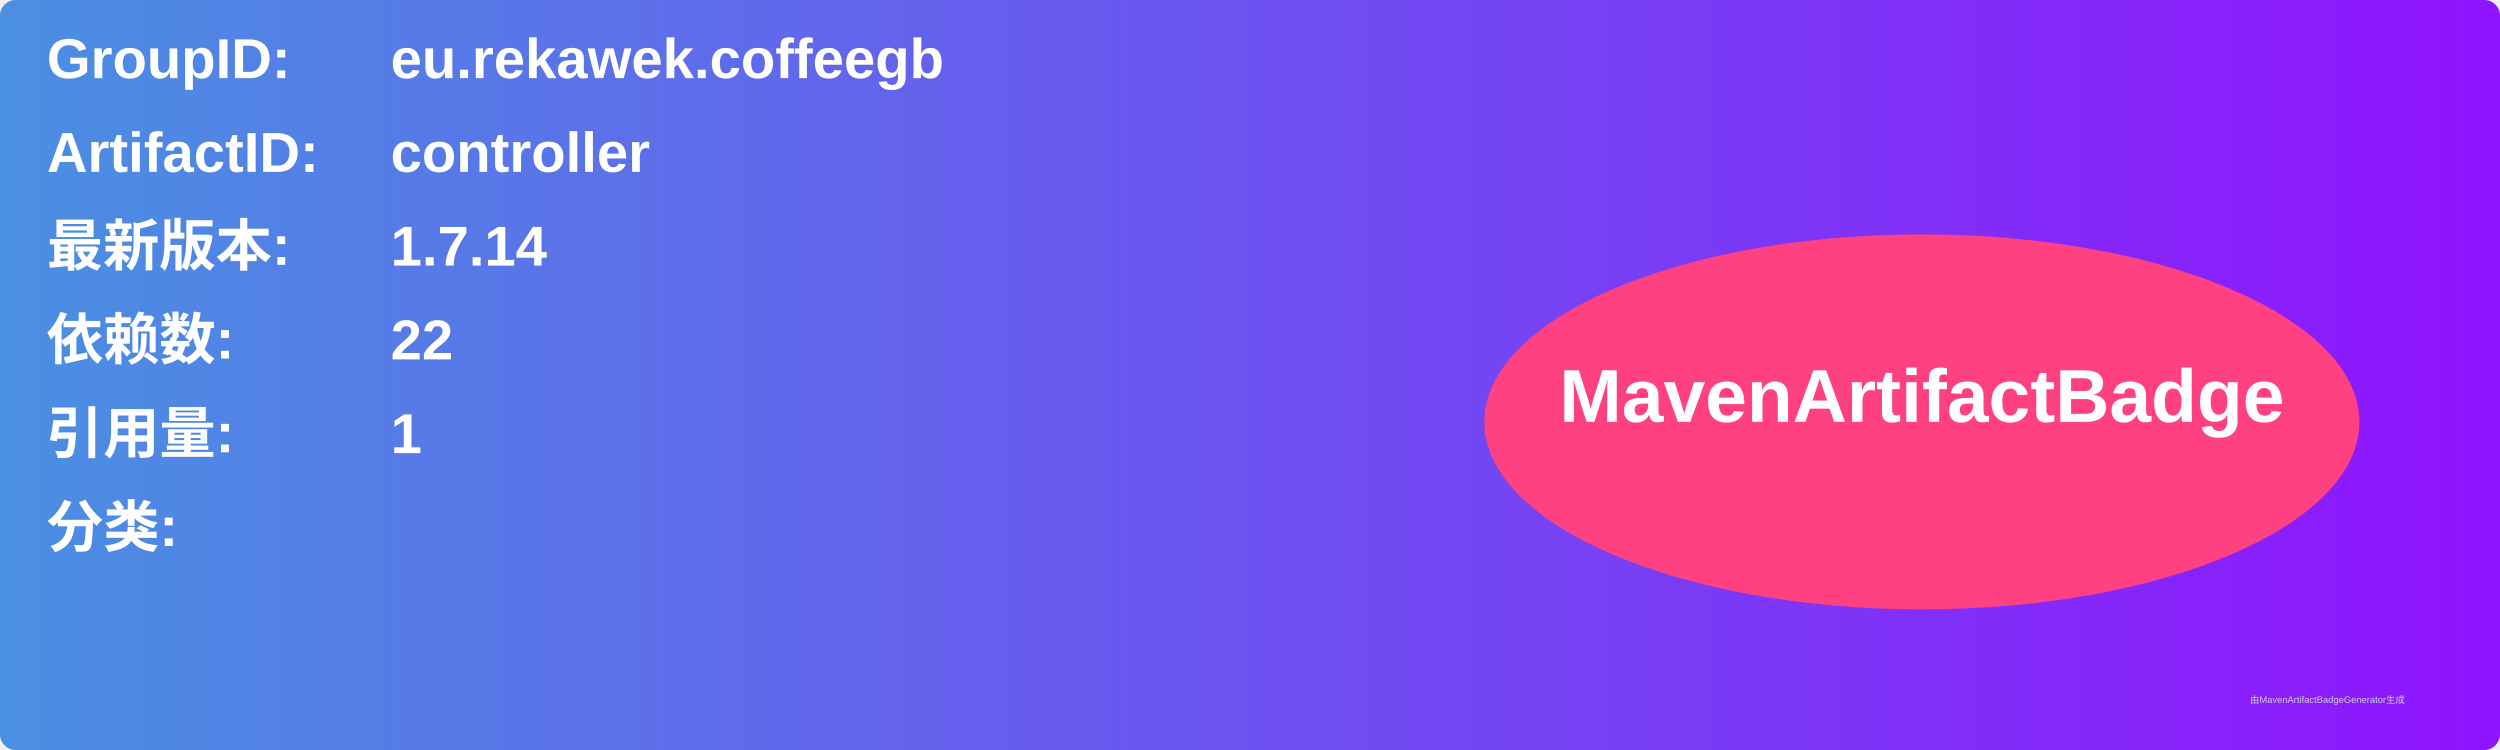
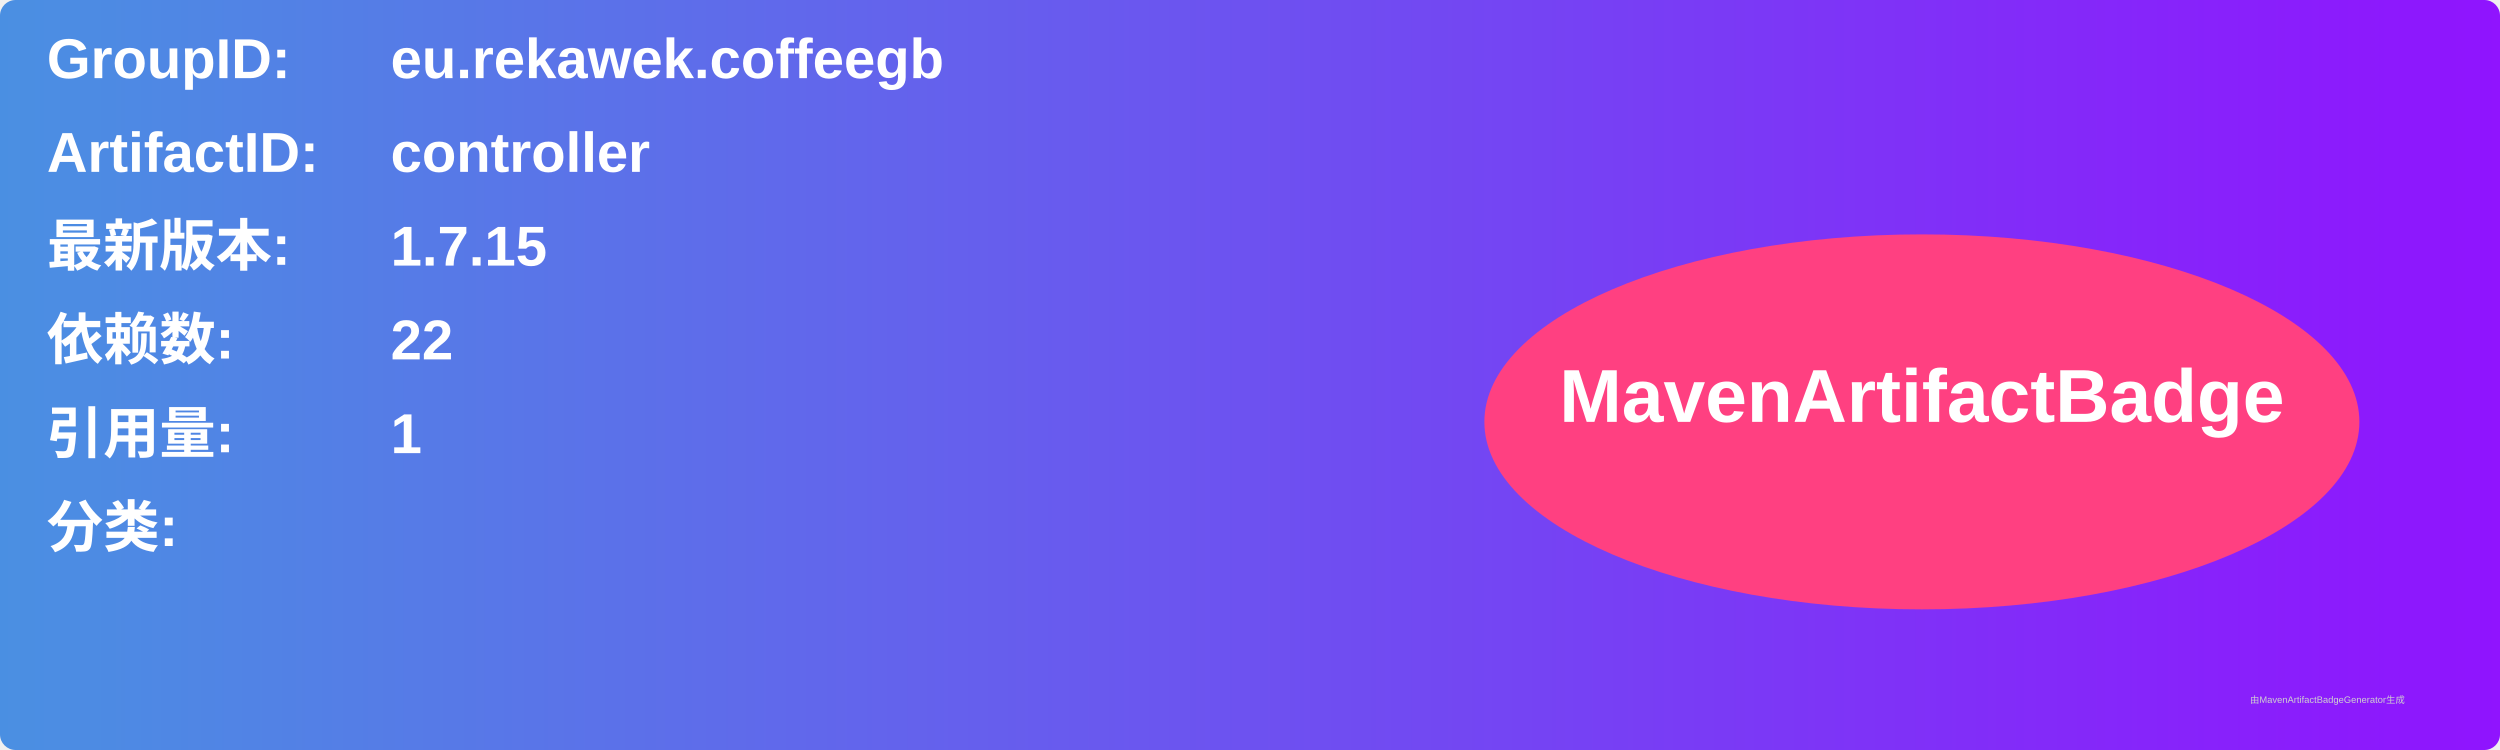
<svg xmlns="http://www.w3.org/2000/svg" width="800" height="240" viewBox="0 0 800 240">
  <linearGradient id="grad" x1="0%" y1="0%" x2="100%" y2="0%">
    <stop offset="0%" stop-color="#4a90e2" />
    <stop offset="100%" stop-color="#9013fe" />
  </linearGradient>
  <rect width="100%" height="100%" rx="5" ry="5" fill="url(#grad)" />
  <g transform="translate(15, 15)">
    <text x="0" y="10" font-family="Arial" font-size="18" fill="white" font-weight="bold" width="260">GroupID:</text>
    <text x="110" y="10" font-family="Arial" font-size="18" fill="white" font-weight="bold" width="460">eu.rekawek.coffeegb</text>
    <text x="0" y="40" font-family="Arial" font-size="18" fill="white" font-weight="bold" width="260">ArtifactID:</text>
    <text x="110" y="40" font-family="Arial" font-size="18" fill="white" font-weight="bold" width="460">controller</text>
    <text x="0" y="70" font-family="Arial" font-size="18" fill="white" font-weight="bold">最新版本:</text>
    <text x="110" y="70" font-family="Arial" font-size="18" fill="white" font-weight="bold">
-       <tspan font-weight="bold">1.7.14</tspan>
+       <tspan font-weight="bold">1.7.15</tspan>
    </text>
    <text x="0" y="100" font-family="Arial" font-size="18" fill="white" font-weight="bold">依赖数: </text>
    <text x="110" y="100" font-family="Arial" font-size="18" fill="white">
      <tspan font-weight="bold">22</tspan>
    </text>
    <text x="0" y="130" font-family="Arial" font-size="18" fill="white" font-weight="bold">引用量: </text>
    <text x="110" y="130" font-family="Arial" font-size="18" fill="white">
      <tspan font-weight="bold">1</tspan>
    </text>
    <text x="0" y="160" font-family="Arial" font-size="18" fill="white" font-weight="bold">分类:</text>
    <text x="10" y="190" font-family="Arial" font-size="10" fill="white">
      <tspan font-weight="bold" />
    </text>
    <ellipse cx="600" cy="120" rx="140" ry="60" fill="#ff4081" />
    <text x="600" y="120" text-anchor="middle" font-family="Arial" font-size="24" fill="white" font-weight="bold">MavenArtifactBadge</text>
  </g>
  <text x="720" y="225" font-family="Arial" font-size="3" fill="#d0d0d0">由MavenArtifactBadgeGenerator生成</text>
</svg>
